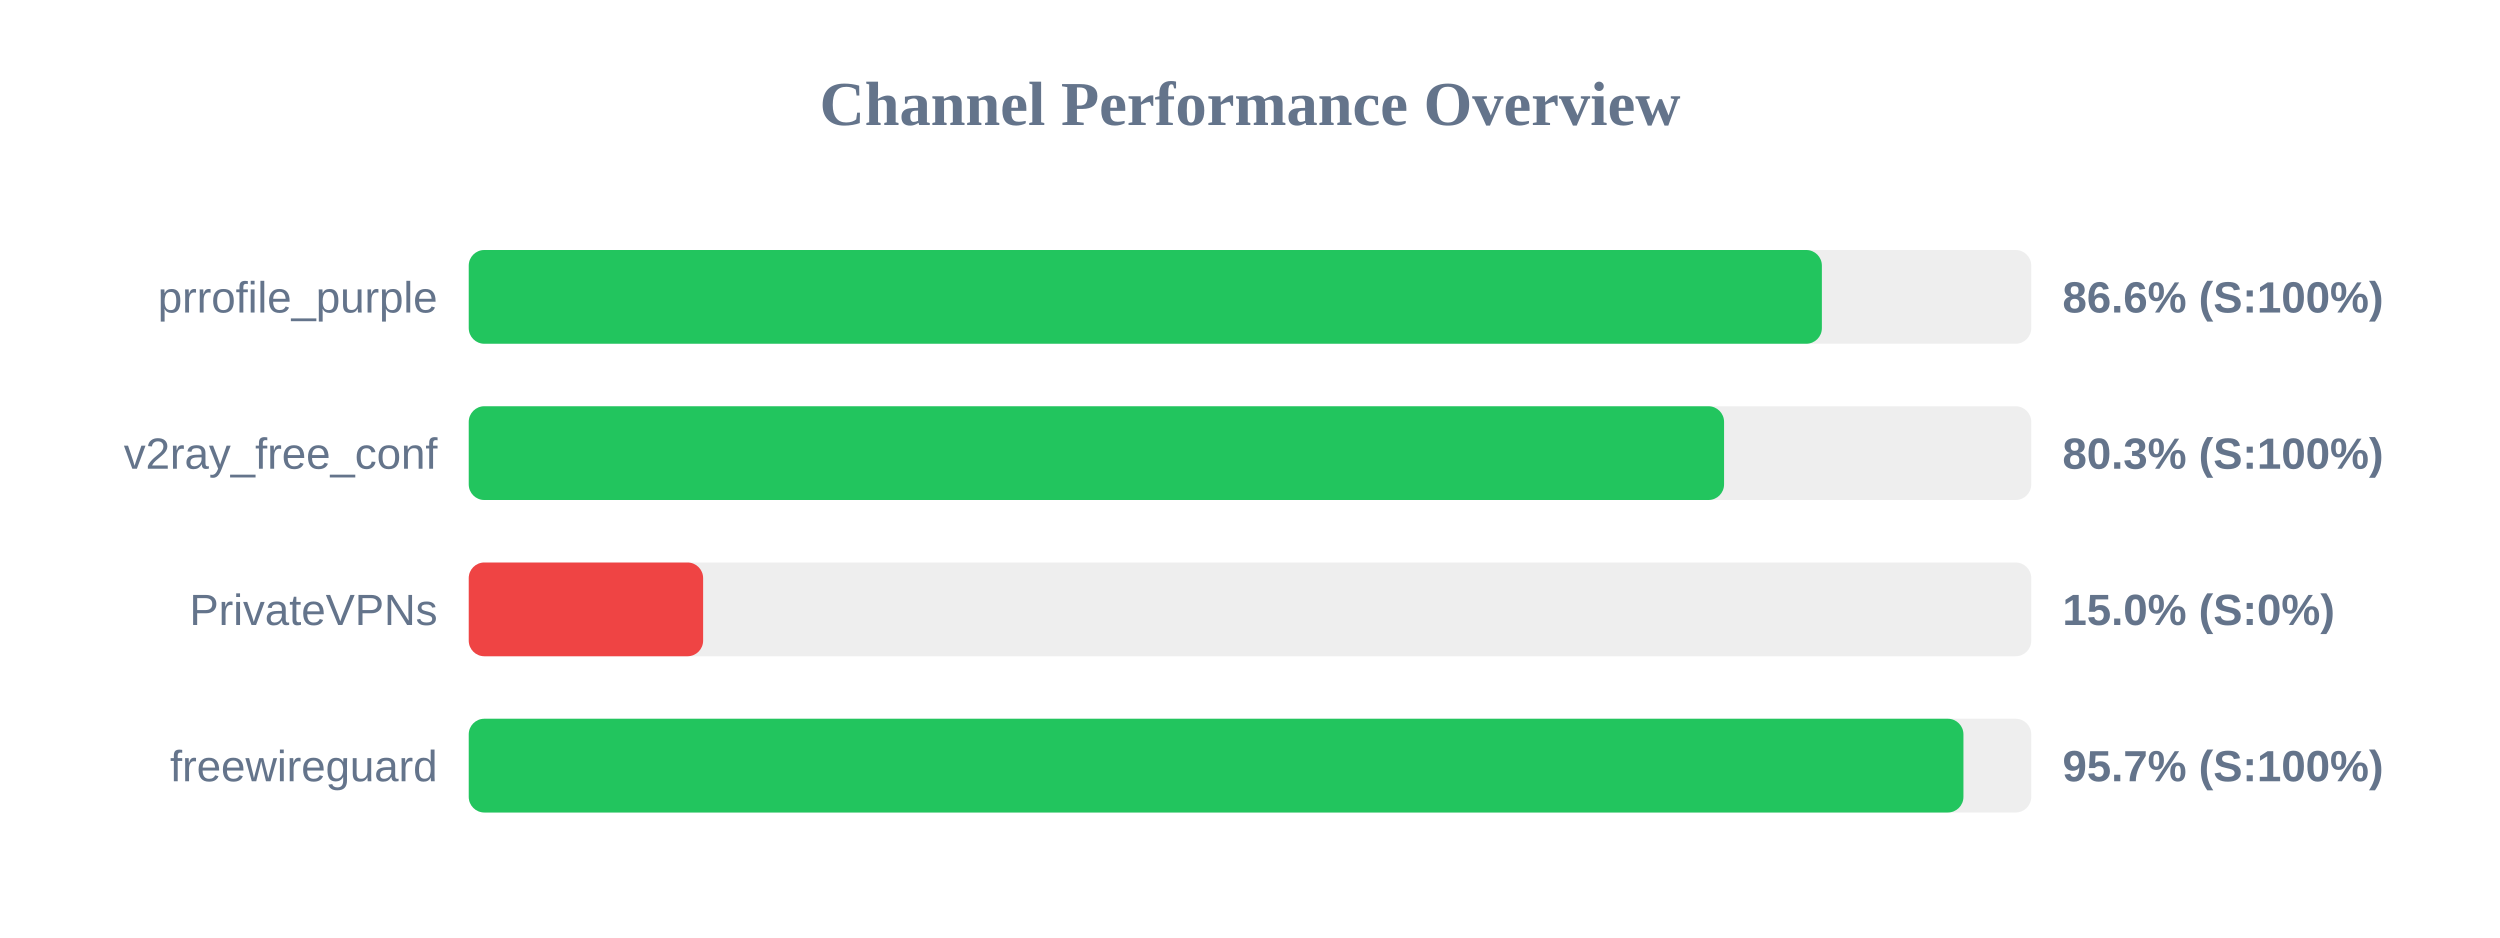
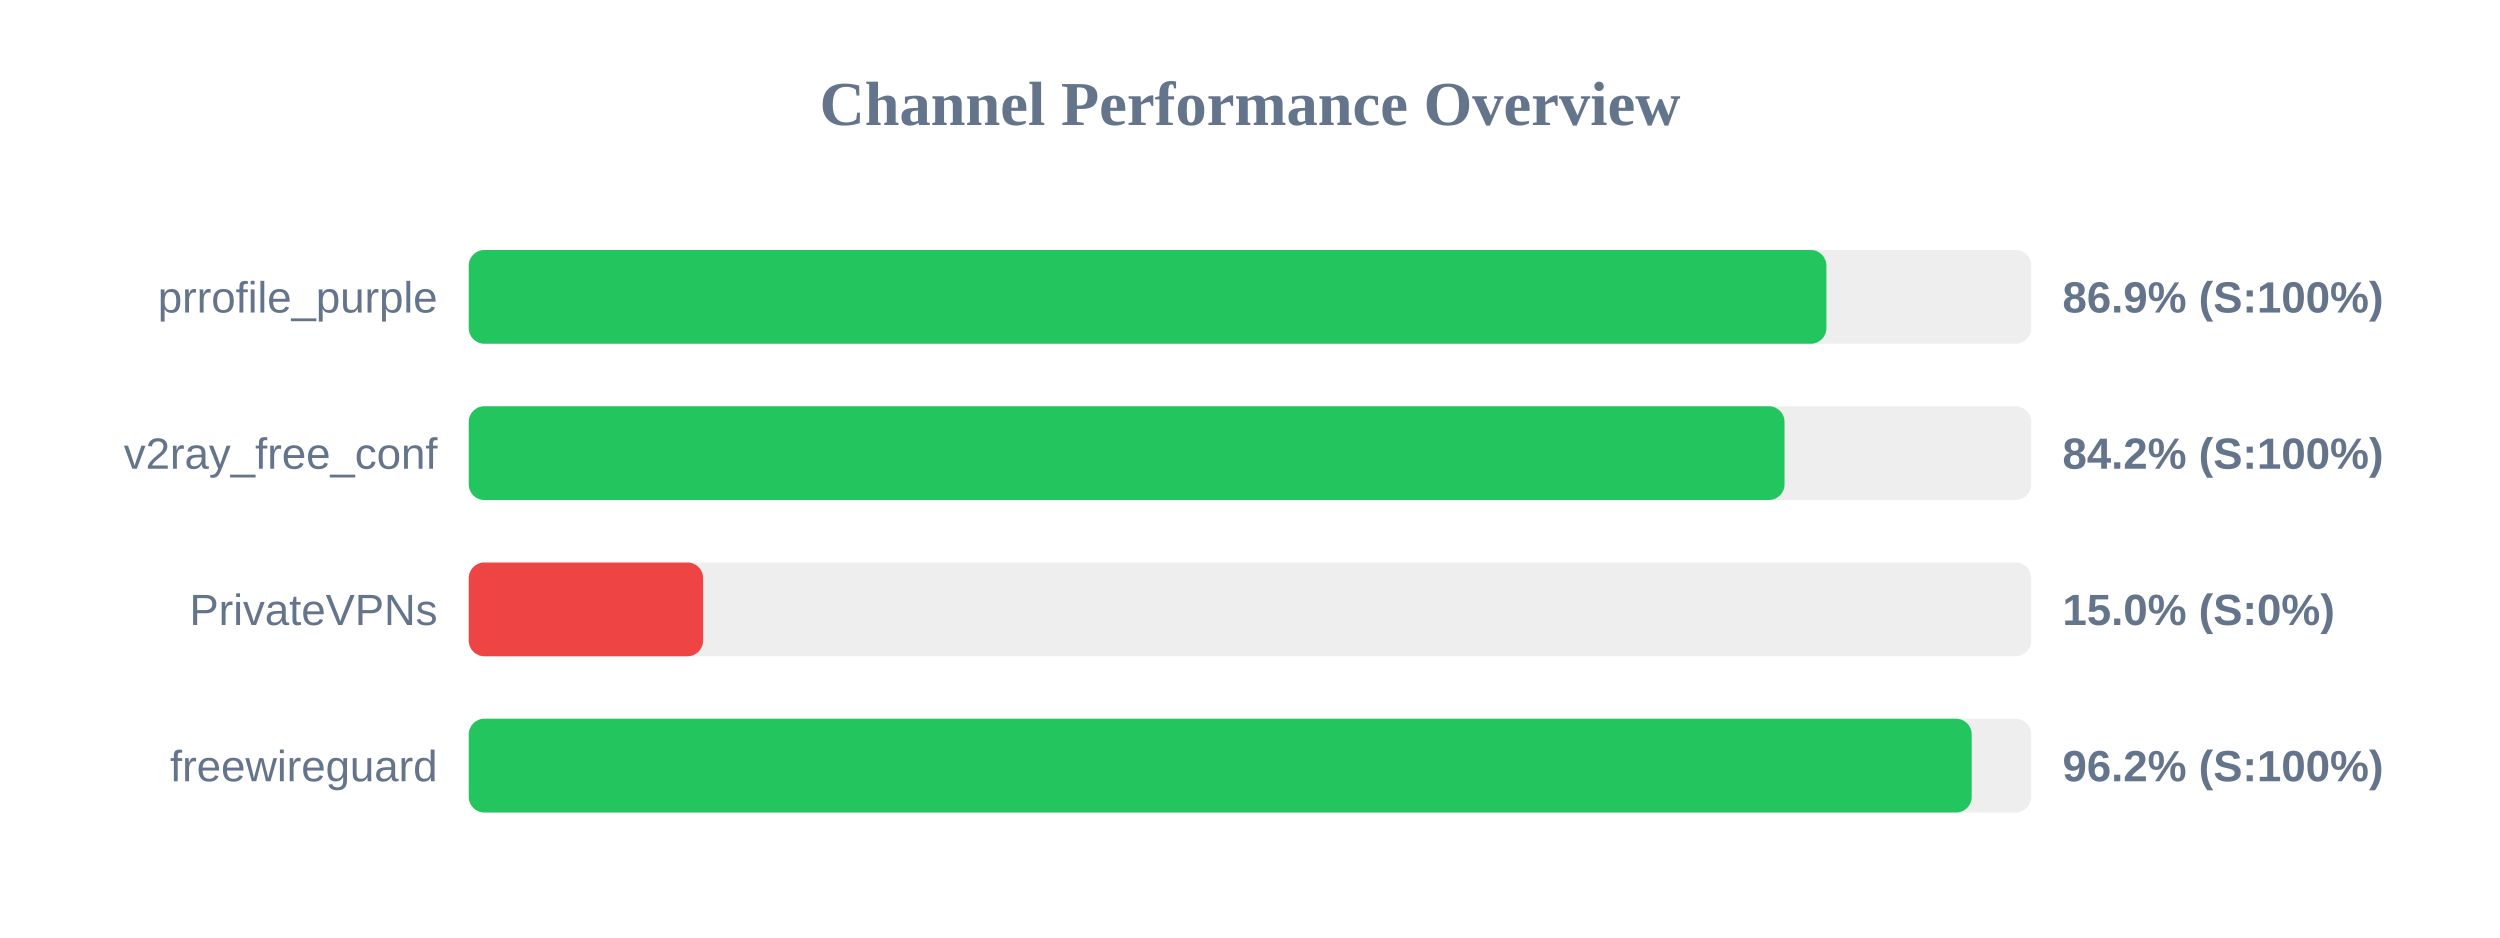
<svg xmlns="http://www.w3.org/2000/svg" width="800" height="300" version="1.1">
  <style>
        .row { font: 14px Arial; fill: #64748b; }
        .score { font: bold 14px Arial; fill: #64748b; }
    </style>
  <text x="400" y="40" text-anchor="middle" font-size="20px" font-weight="bold" fill="#64748b">Channel Performance Overview</text>
  <rect x="150" y="80" width="500" height="30" fill="#eee" rx="5" />
-   <rect x="150" y="80" width="433.0" height="30" fill="#22c55e" rx="5" />
+   <rect x="150" y="80" width="434.45" height="30" fill="#22c55e" rx="5" />
  <text x="140" y="100" text-anchor="end" class="row">prrofile_purple</text>
-   <text x="660" y="100" text-anchor="start" class="score">86.6% (S:100%)</text>
+   <text x="660" y="100" text-anchor="start" class="score">86.9% (S:100%)</text>
  <rect x="150" y="130" width="500" height="30" fill="#eee" rx="5" />
-   <rect x="150" y="130" width="401.7" height="30" fill="#22c55e" rx="5" />
+   <rect x="150" y="130" width="421.05" height="30" fill="#22c55e" rx="5" />
  <text x="140" y="150" text-anchor="end" class="row">v2ray_free_conf</text>
-   <text x="660" y="150" text-anchor="start" class="score">80.3% (S:100%)</text>
+   <text x="660" y="150" text-anchor="start" class="score">84.2% (S:100%)</text>
  <rect x="150" y="180" width="500" height="30" fill="#eee" rx="5" />
  <rect x="150" y="180" width="75.0" height="30" fill="#ef4444" rx="5" />
  <text x="140" y="200" text-anchor="end" class="row">PrivateVPNs</text>
  <text x="660" y="200" text-anchor="start" class="score">15.0% (S:0%)</text>
  <rect x="150" y="230" width="500" height="30" fill="#eee" rx="5" />
-   <rect x="150" y="230" width="478.3" height="30" fill="#22c55e" rx="5" />
+   <rect x="150" y="230" width="480.95" height="30" fill="#22c55e" rx="5" />
  <text x="140" y="250" text-anchor="end" class="row">freewireguard</text>
-   <text x="660" y="250" text-anchor="start" class="score">95.7% (S:100%)</text>
+   <text x="660" y="250" text-anchor="start" class="score">96.2% (S:100%)</text>
</svg>
